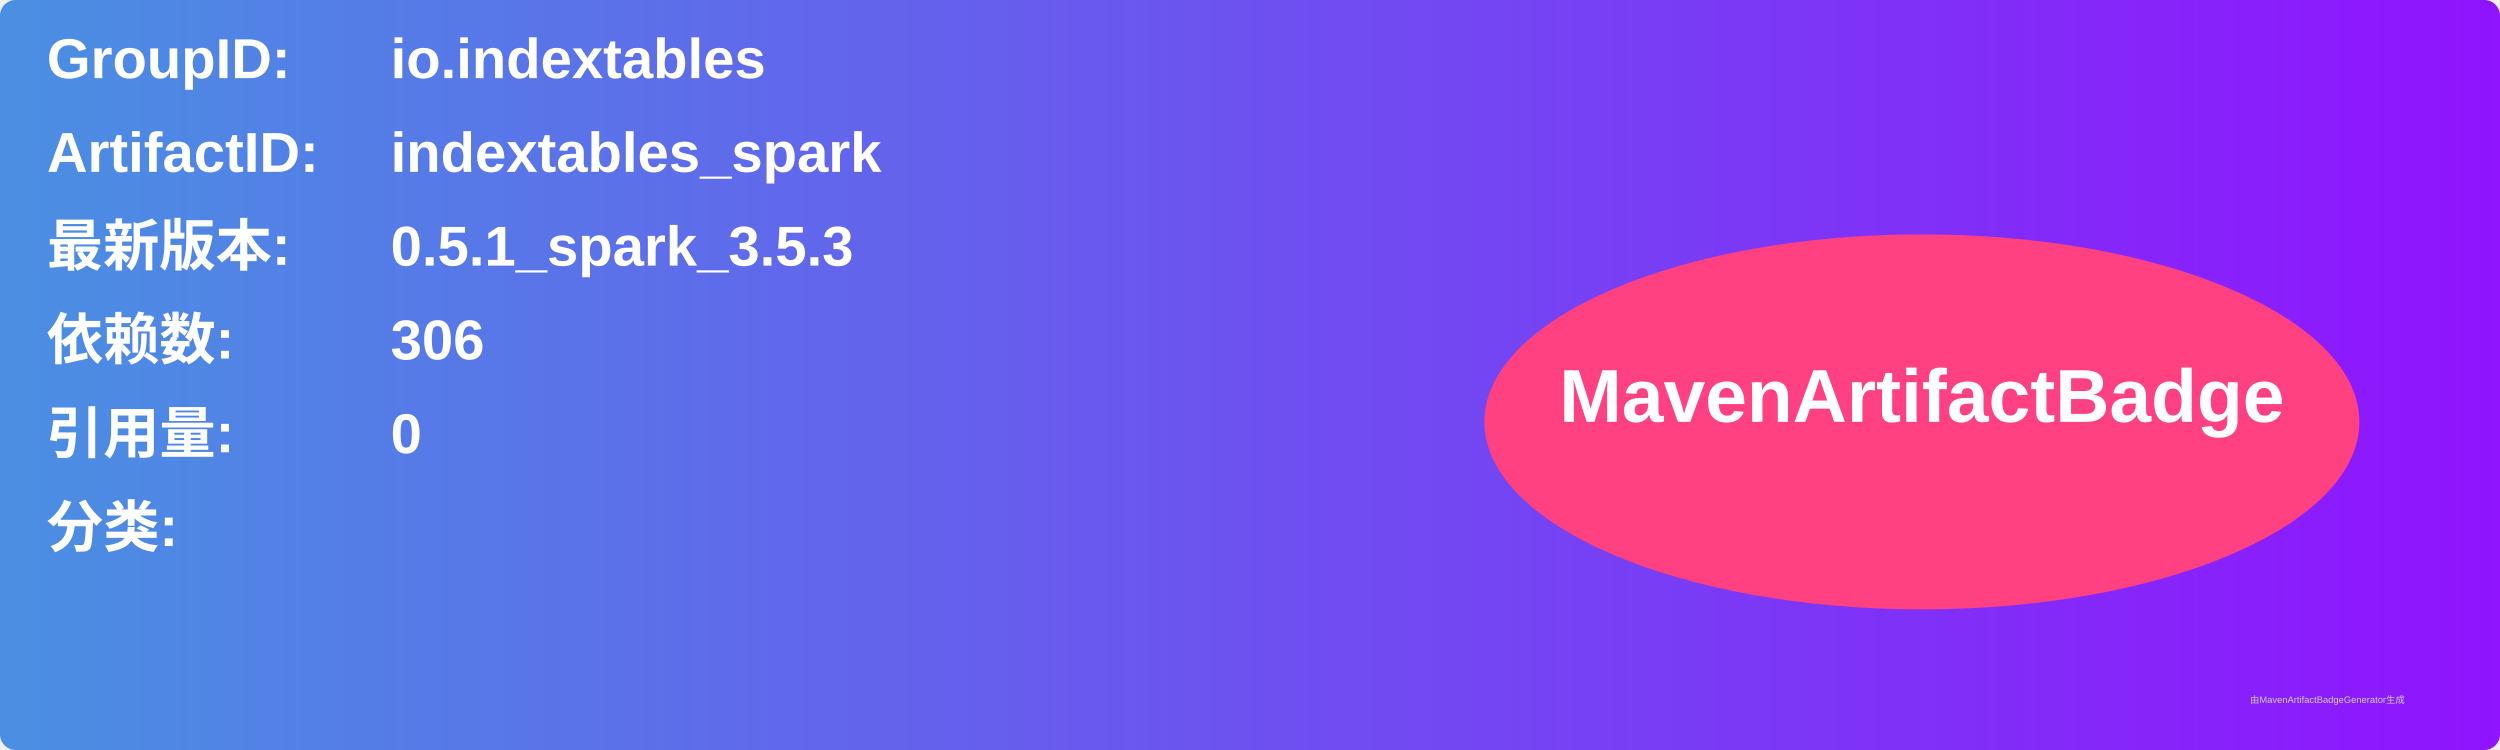
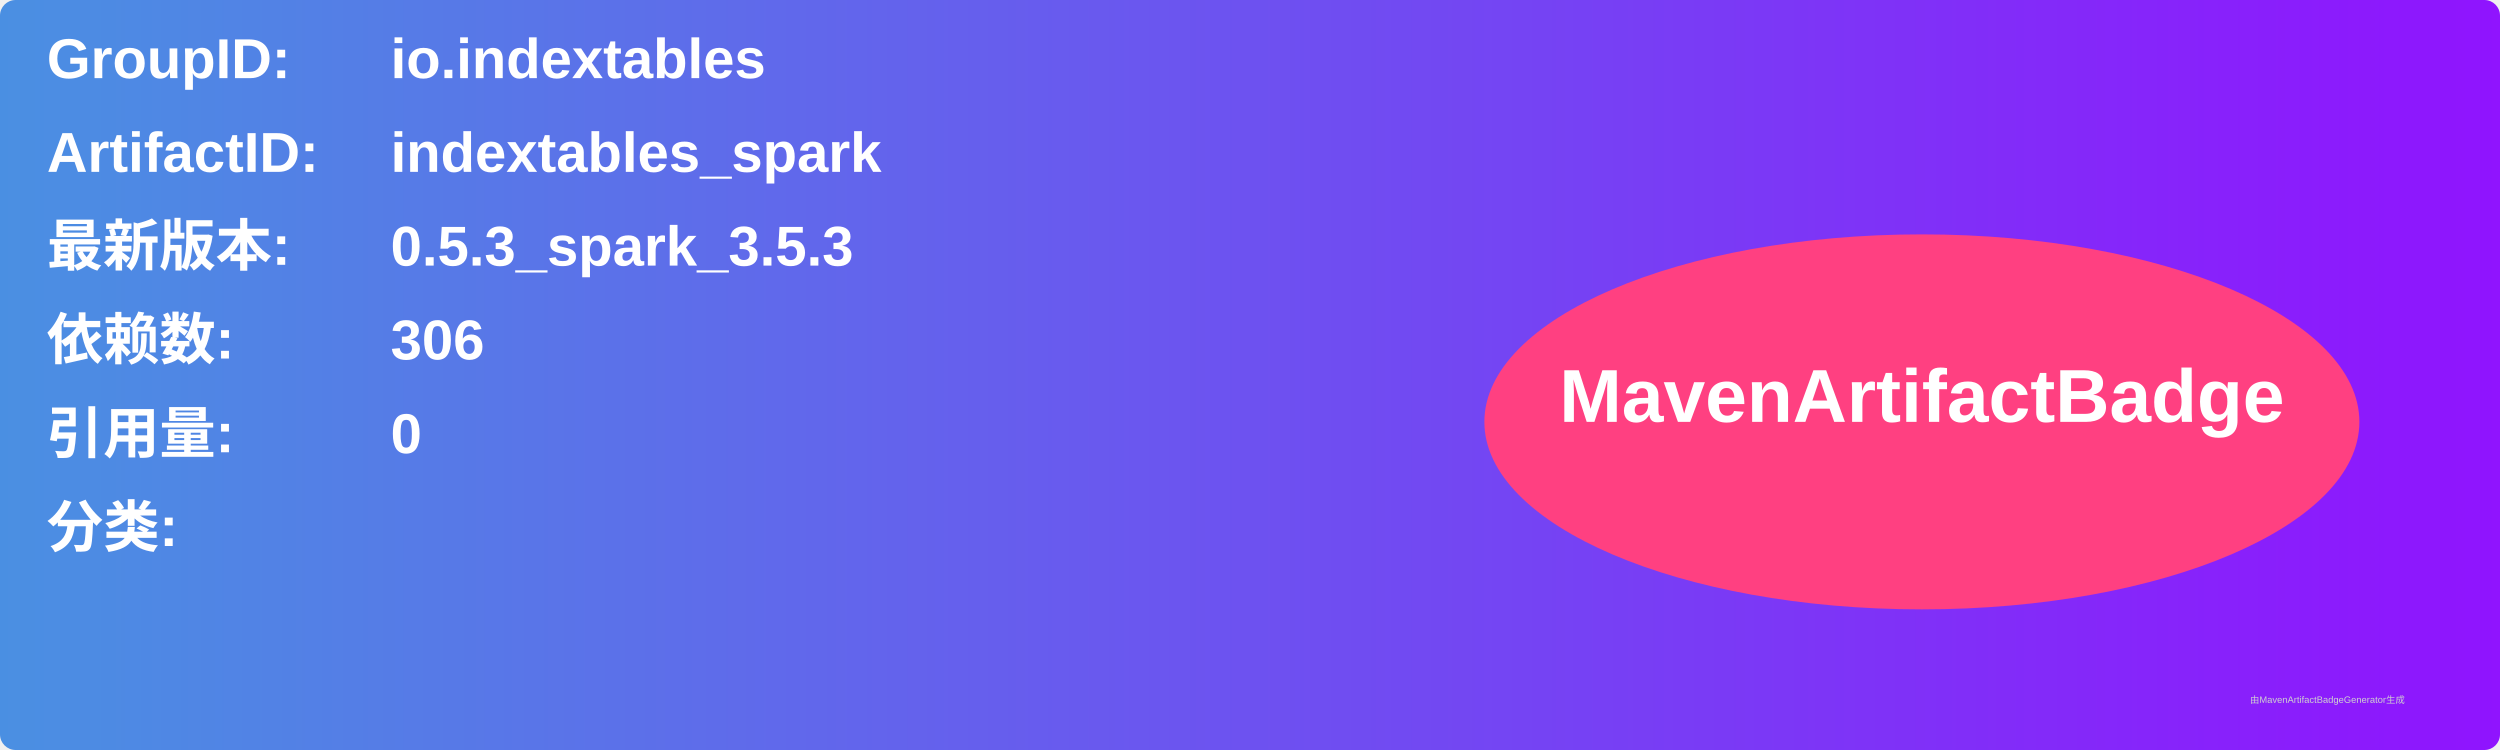
<svg xmlns="http://www.w3.org/2000/svg" width="800" height="240" viewBox="0 0 800 240">
  <linearGradient id="grad" x1="0%" y1="0%" x2="100%" y2="0%">
    <stop offset="0%" stop-color="#4a90e2" />
    <stop offset="100%" stop-color="#9013fe" />
  </linearGradient>
  <rect width="100%" height="100%" rx="5" ry="5" fill="url(#grad)" />
  <g transform="translate(15, 15)">
    <text x="0" y="10" font-family="Arial" font-size="18" fill="white" font-weight="bold" width="260">GroupID:</text>
    <text x="110" y="10" font-family="Arial" font-size="18" fill="white" font-weight="bold" width="460">io.indextables</text>
    <text x="0" y="40" font-family="Arial" font-size="18" fill="white" font-weight="bold" width="260">ArtifactID:</text>
    <text x="110" y="40" font-family="Arial" font-size="18" fill="white" font-weight="bold" width="460">indextables_spark</text>
    <text x="0" y="70" font-family="Arial" font-size="18" fill="white" font-weight="bold">最新版本:</text>
    <text x="110" y="70" font-family="Arial" font-size="18" fill="white" font-weight="bold">
-       <tspan font-weight="bold">0.5.1_spark_3.5.3</tspan>
+       <tspan font-weight="bold">0.5.3_spark_3.5.3</tspan>
    </text>
    <text x="0" y="100" font-family="Arial" font-size="18" fill="white" font-weight="bold">依赖数: </text>
    <text x="110" y="100" font-family="Arial" font-size="18" fill="white">
      <tspan font-weight="bold">306</tspan>
    </text>
    <text x="0" y="130" font-family="Arial" font-size="18" fill="white" font-weight="bold">引用量: </text>
    <text x="110" y="130" font-family="Arial" font-size="18" fill="white">
      <tspan font-weight="bold">0</tspan>
    </text>
    <text x="0" y="160" font-family="Arial" font-size="18" fill="white" font-weight="bold">分类:</text>
    <text x="10" y="190" font-family="Arial" font-size="10" fill="white">
      <tspan font-weight="bold" />
    </text>
    <ellipse cx="600" cy="120" rx="140" ry="60" fill="#ff4081" />
    <text x="600" y="120" text-anchor="middle" font-family="Arial" font-size="24" fill="white" font-weight="bold">MavenArtifactBadge</text>
  </g>
  <text x="720" y="225" font-family="Arial" font-size="3" fill="#d0d0d0">由MavenArtifactBadgeGenerator生成</text>
</svg>
